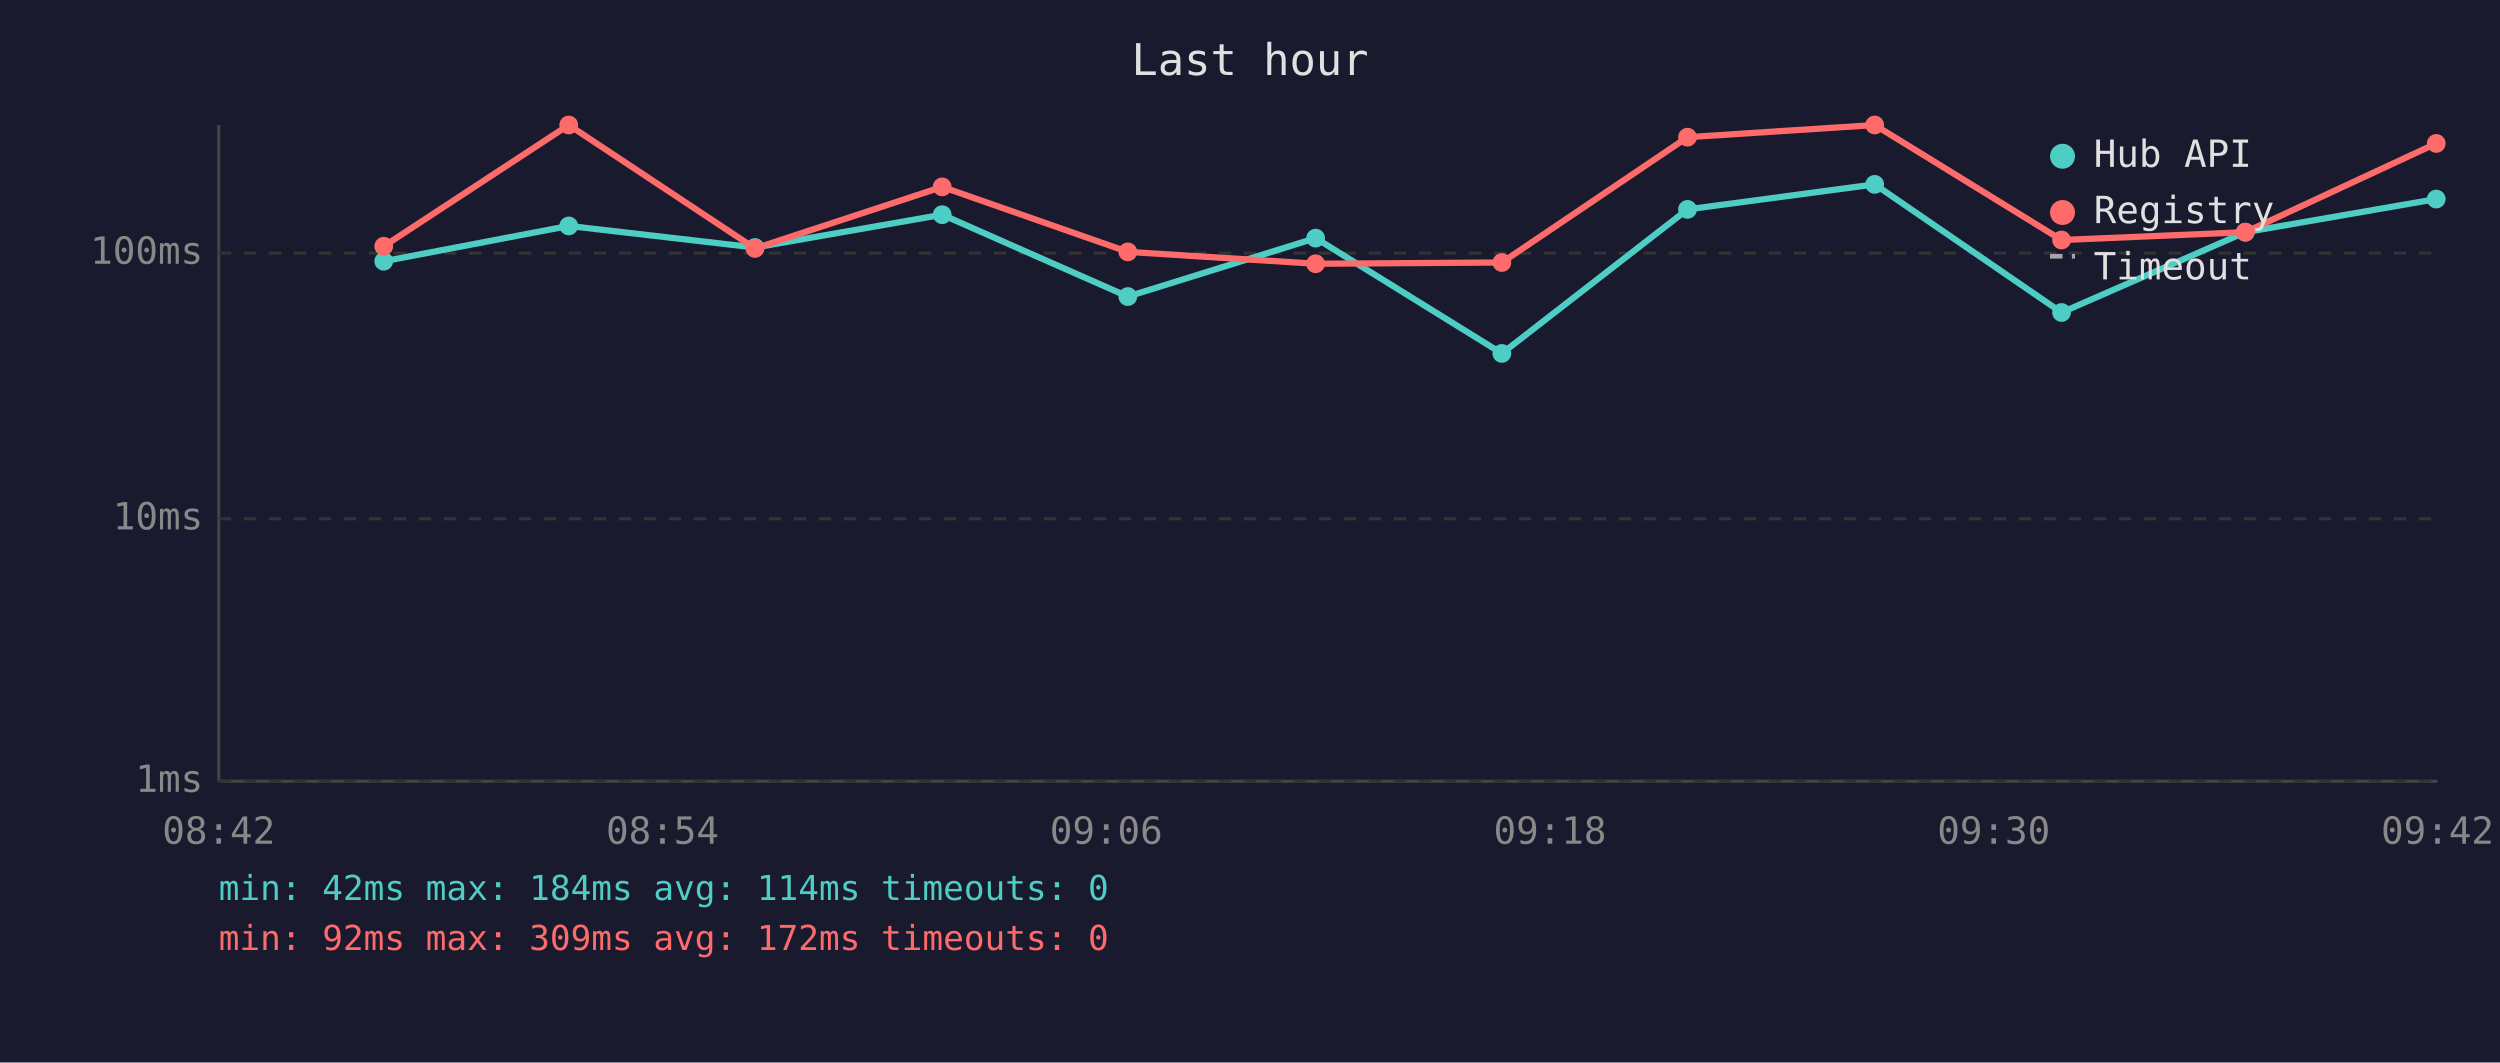
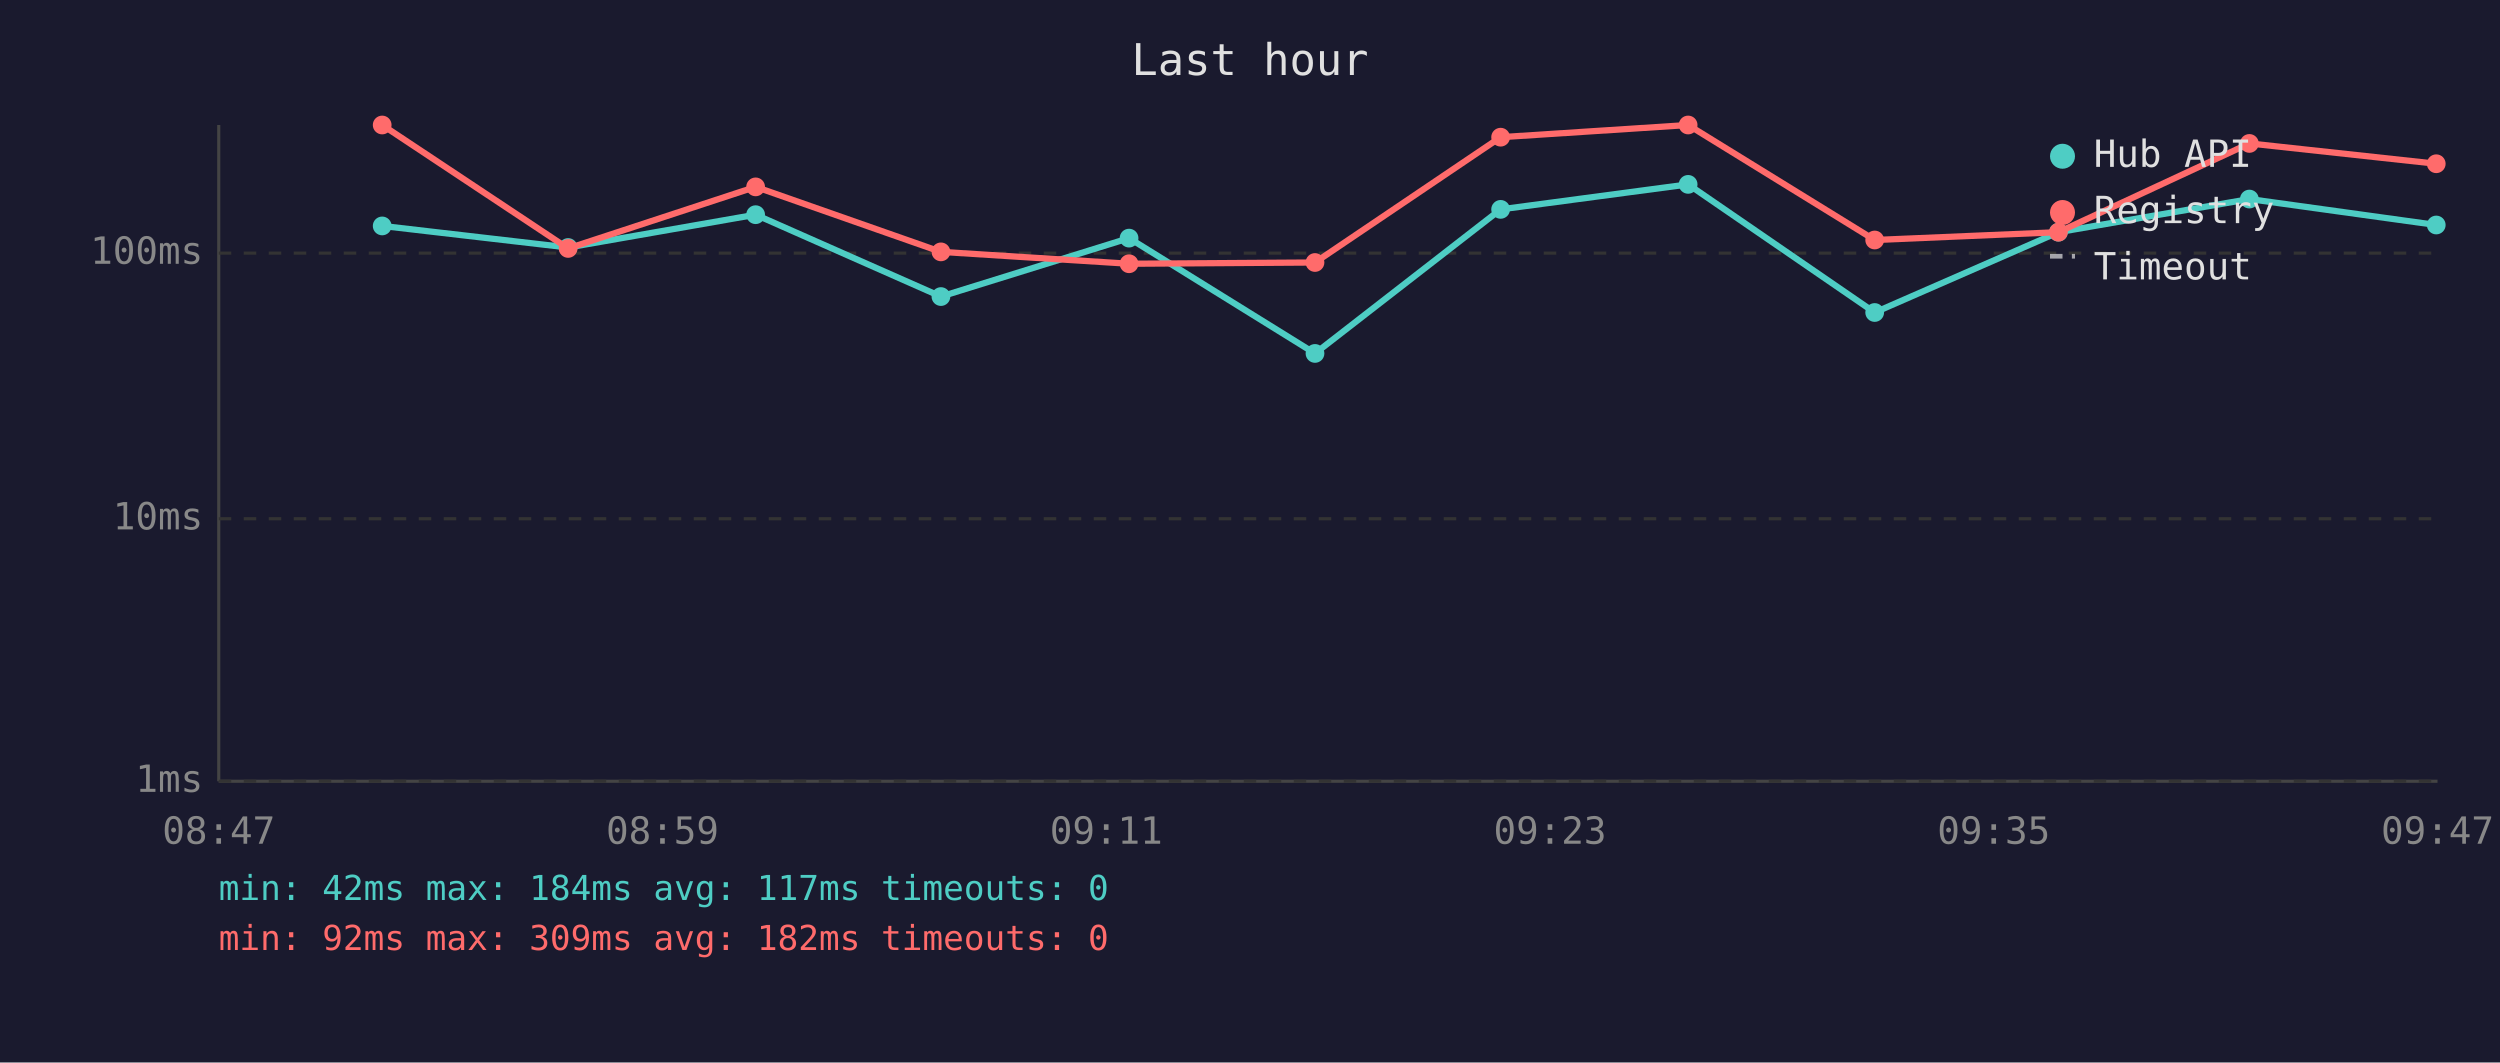
<svg xmlns="http://www.w3.org/2000/svg" viewBox="0 0 800 340" font-family="monospace" font-size="12">
  <rect width="800" height="340" fill="#1a1a2e" />
  <text x="400" y="24" fill="#e0e0e0" font-size="14" text-anchor="middle">Last hour</text>
  <line x1="70" y1="40" x2="70" y2="250" stroke="#444" stroke-width="1" />
  <line x1="70" y1="250" x2="780" y2="250" stroke="#444" stroke-width="1" />
  <line x1="70" y1="250" x2="780" y2="250" stroke="#333" stroke-width="1" stroke-dasharray="4" />
  <text x="65" y="250" fill="#888" text-anchor="end" dominant-baseline="middle">1ms</text>
  <line x1="70" y1="166" x2="780" y2="166" stroke="#333" stroke-width="1" stroke-dasharray="4" />
  <text x="65" y="166" fill="#888" text-anchor="end" dominant-baseline="middle">10ms</text>
  <line x1="70" y1="81" x2="780" y2="81" stroke="#333" stroke-width="1" stroke-dasharray="4" />
  <text x="65" y="81" fill="#888" text-anchor="end" dominant-baseline="middle">100ms</text>
-   <text x="70" y="270" fill="#888" text-anchor="middle">08:42</text>
-   <text x="212" y="270" fill="#888" text-anchor="middle">08:54</text>
-   <text x="354" y="270" fill="#888" text-anchor="middle">09:06</text>
-   <text x="496" y="270" fill="#888" text-anchor="middle">09:18</text>
-   <text x="638" y="270" fill="#888" text-anchor="middle">09:30</text>
-   <text x="780" y="270" fill="#888" text-anchor="middle">09:42</text>
-   <polyline points="122.8,83.6 182.0,72.3 241.6,79.2 301.5,68.7 360.9,94.9 421.0,76.2 480.6,113.1 540.0,67.0 599.9,59.0 659.7,100.0 718.5,74.3 779.6,63.7" fill="none" stroke="#4ecdc4" stroke-width="2" opacity="1" />
-   <circle cx="122.8" cy="83.6" r="3" fill="#4ecdc4" />
-   <circle cx="182.0" cy="72.3" r="3" fill="#4ecdc4" />
-   <circle cx="241.6" cy="79.2" r="3" fill="#4ecdc4" />
-   <circle cx="301.5" cy="68.7" r="3" fill="#4ecdc4" />
-   <circle cx="360.9" cy="94.9" r="3" fill="#4ecdc4" />
-   <circle cx="421.0" cy="76.2" r="3" fill="#4ecdc4" />
-   <circle cx="480.6" cy="113.1" r="3" fill="#4ecdc4" />
-   <circle cx="540.0" cy="67.0" r="3" fill="#4ecdc4" />
-   <circle cx="599.9" cy="59.0" r="3" fill="#4ecdc4" />
-   <circle cx="659.7" cy="100.0" r="3" fill="#4ecdc4" />
-   <circle cx="718.5" cy="74.3" r="3" fill="#4ecdc4" />
-   <circle cx="779.6" cy="63.7" r="3" fill="#4ecdc4" />
-   <polyline points="122.8,78.8 182.0,40.0 241.6,79.5 301.5,59.8 360.9,80.6 421.0,84.4 480.6,84.0 540.0,43.9 599.9,40.0 659.7,76.8 718.5,74.3 779.6,45.9" fill="none" stroke="#ff6b6b" stroke-width="2" opacity="1" />
-   <circle cx="122.8" cy="78.8" r="3" fill="#ff6b6b" />
-   <circle cx="182.0" cy="40.0" r="3" fill="#ff6b6b" />
-   <circle cx="241.6" cy="79.5" r="3" fill="#ff6b6b" />
-   <circle cx="301.5" cy="59.8" r="3" fill="#ff6b6b" />
-   <circle cx="360.9" cy="80.6" r="3" fill="#ff6b6b" />
-   <circle cx="421.0" cy="84.4" r="3" fill="#ff6b6b" />
-   <circle cx="480.6" cy="84.0" r="3" fill="#ff6b6b" />
-   <circle cx="540.0" cy="43.9" r="3" fill="#ff6b6b" />
-   <circle cx="599.9" cy="40.0" r="3" fill="#ff6b6b" />
-   <circle cx="659.7" cy="76.8" r="3" fill="#ff6b6b" />
-   <circle cx="718.5" cy="74.3" r="3" fill="#ff6b6b" />
-   <circle cx="779.6" cy="45.9" r="3" fill="#ff6b6b" />
+   <text x="70" y="270" fill="#888" text-anchor="middle">08:47</text>
+   <text x="212" y="270" fill="#888" text-anchor="middle">08:59</text>
+   <text x="354" y="270" fill="#888" text-anchor="middle">09:11</text>
+   <text x="496" y="270" fill="#888" text-anchor="middle">09:23</text>
+   <text x="638" y="270" fill="#888" text-anchor="middle">09:35</text>
+   <text x="780" y="270" fill="#888" text-anchor="middle">09:47</text>
+   <polyline points="122.3,72.3 181.8,79.2 241.8,68.7 301.1,94.9 361.3,76.2 420.8,113.1 480.2,67.0 540.2,59.0 599.9,100.0 658.7,74.3 719.8,63.7 779.6,72.0" fill="none" stroke="#4ecdc4" stroke-width="2" opacity="1" />
+   <circle cx="122.3" cy="72.3" r="3" fill="#4ecdc4" />
+   <circle cx="181.8" cy="79.2" r="3" fill="#4ecdc4" />
+   <circle cx="241.8" cy="68.7" r="3" fill="#4ecdc4" />
+   <circle cx="301.1" cy="94.9" r="3" fill="#4ecdc4" />
+   <circle cx="361.3" cy="76.2" r="3" fill="#4ecdc4" />
+   <circle cx="420.8" cy="113.1" r="3" fill="#4ecdc4" />
+   <circle cx="480.2" cy="67.0" r="3" fill="#4ecdc4" />
+   <circle cx="540.2" cy="59.0" r="3" fill="#4ecdc4" />
+   <circle cx="599.9" cy="100.0" r="3" fill="#4ecdc4" />
+   <circle cx="658.7" cy="74.3" r="3" fill="#4ecdc4" />
+   <circle cx="719.8" cy="63.7" r="3" fill="#4ecdc4" />
+   <circle cx="779.6" cy="72.0" r="3" fill="#4ecdc4" />
+   <polyline points="122.3,40.0 181.8,79.5 241.8,59.8 301.1,80.6 361.3,84.4 420.8,84.0 480.2,43.9 540.2,40.0 599.9,76.8 658.7,74.3 719.8,45.9 779.6,52.4" fill="none" stroke="#ff6b6b" stroke-width="2" opacity="1" />
+   <circle cx="122.3" cy="40.0" r="3" fill="#ff6b6b" />
+   <circle cx="181.8" cy="79.5" r="3" fill="#ff6b6b" />
+   <circle cx="241.8" cy="59.8" r="3" fill="#ff6b6b" />
+   <circle cx="301.1" cy="80.6" r="3" fill="#ff6b6b" />
+   <circle cx="361.3" cy="84.4" r="3" fill="#ff6b6b" />
+   <circle cx="420.8" cy="84.0" r="3" fill="#ff6b6b" />
+   <circle cx="480.2" cy="43.9" r="3" fill="#ff6b6b" />
+   <circle cx="540.2" cy="40.0" r="3" fill="#ff6b6b" />
+   <circle cx="599.9" cy="76.8" r="3" fill="#ff6b6b" />
+   <circle cx="658.7" cy="74.3" r="3" fill="#ff6b6b" />
+   <circle cx="719.8" cy="45.9" r="3" fill="#ff6b6b" />
+   <circle cx="779.6" cy="52.4" r="3" fill="#ff6b6b" />
  <circle cx="660" cy="50" r="4" fill="#4ecdc4" />
  <text x="670" y="50" fill="#e0e0e0" dominant-baseline="middle">Hub API</text>
  <circle cx="660" cy="68" r="4" fill="#ff6b6b" />
  <text x="670" y="68" fill="#e0e0e0" dominant-baseline="middle">Registry</text>
  <line x1="656" y1="82" x2="664" y2="82" stroke="#e0e0e0" stroke-width="1.5" stroke-dasharray="4,3" opacity="0.7" />
  <text x="670" y="86" fill="#e0e0e0" dominant-baseline="middle">Timeout</text>
-   <text x="70" y="288" fill="#4ecdc4" font-size="11">min: 42ms  max: 184ms  avg: 114ms  timeouts: 0</text>
-   <text x="70" y="304" fill="#ff6b6b" font-size="11">min: 92ms  max: 309ms  avg: 172ms  timeouts: 0</text>
+   <text x="70" y="288" fill="#4ecdc4" font-size="11">min: 42ms  max: 184ms  avg: 117ms  timeouts: 0</text>
+   <text x="70" y="304" fill="#ff6b6b" font-size="11">min: 92ms  max: 309ms  avg: 182ms  timeouts: 0</text>
</svg>
